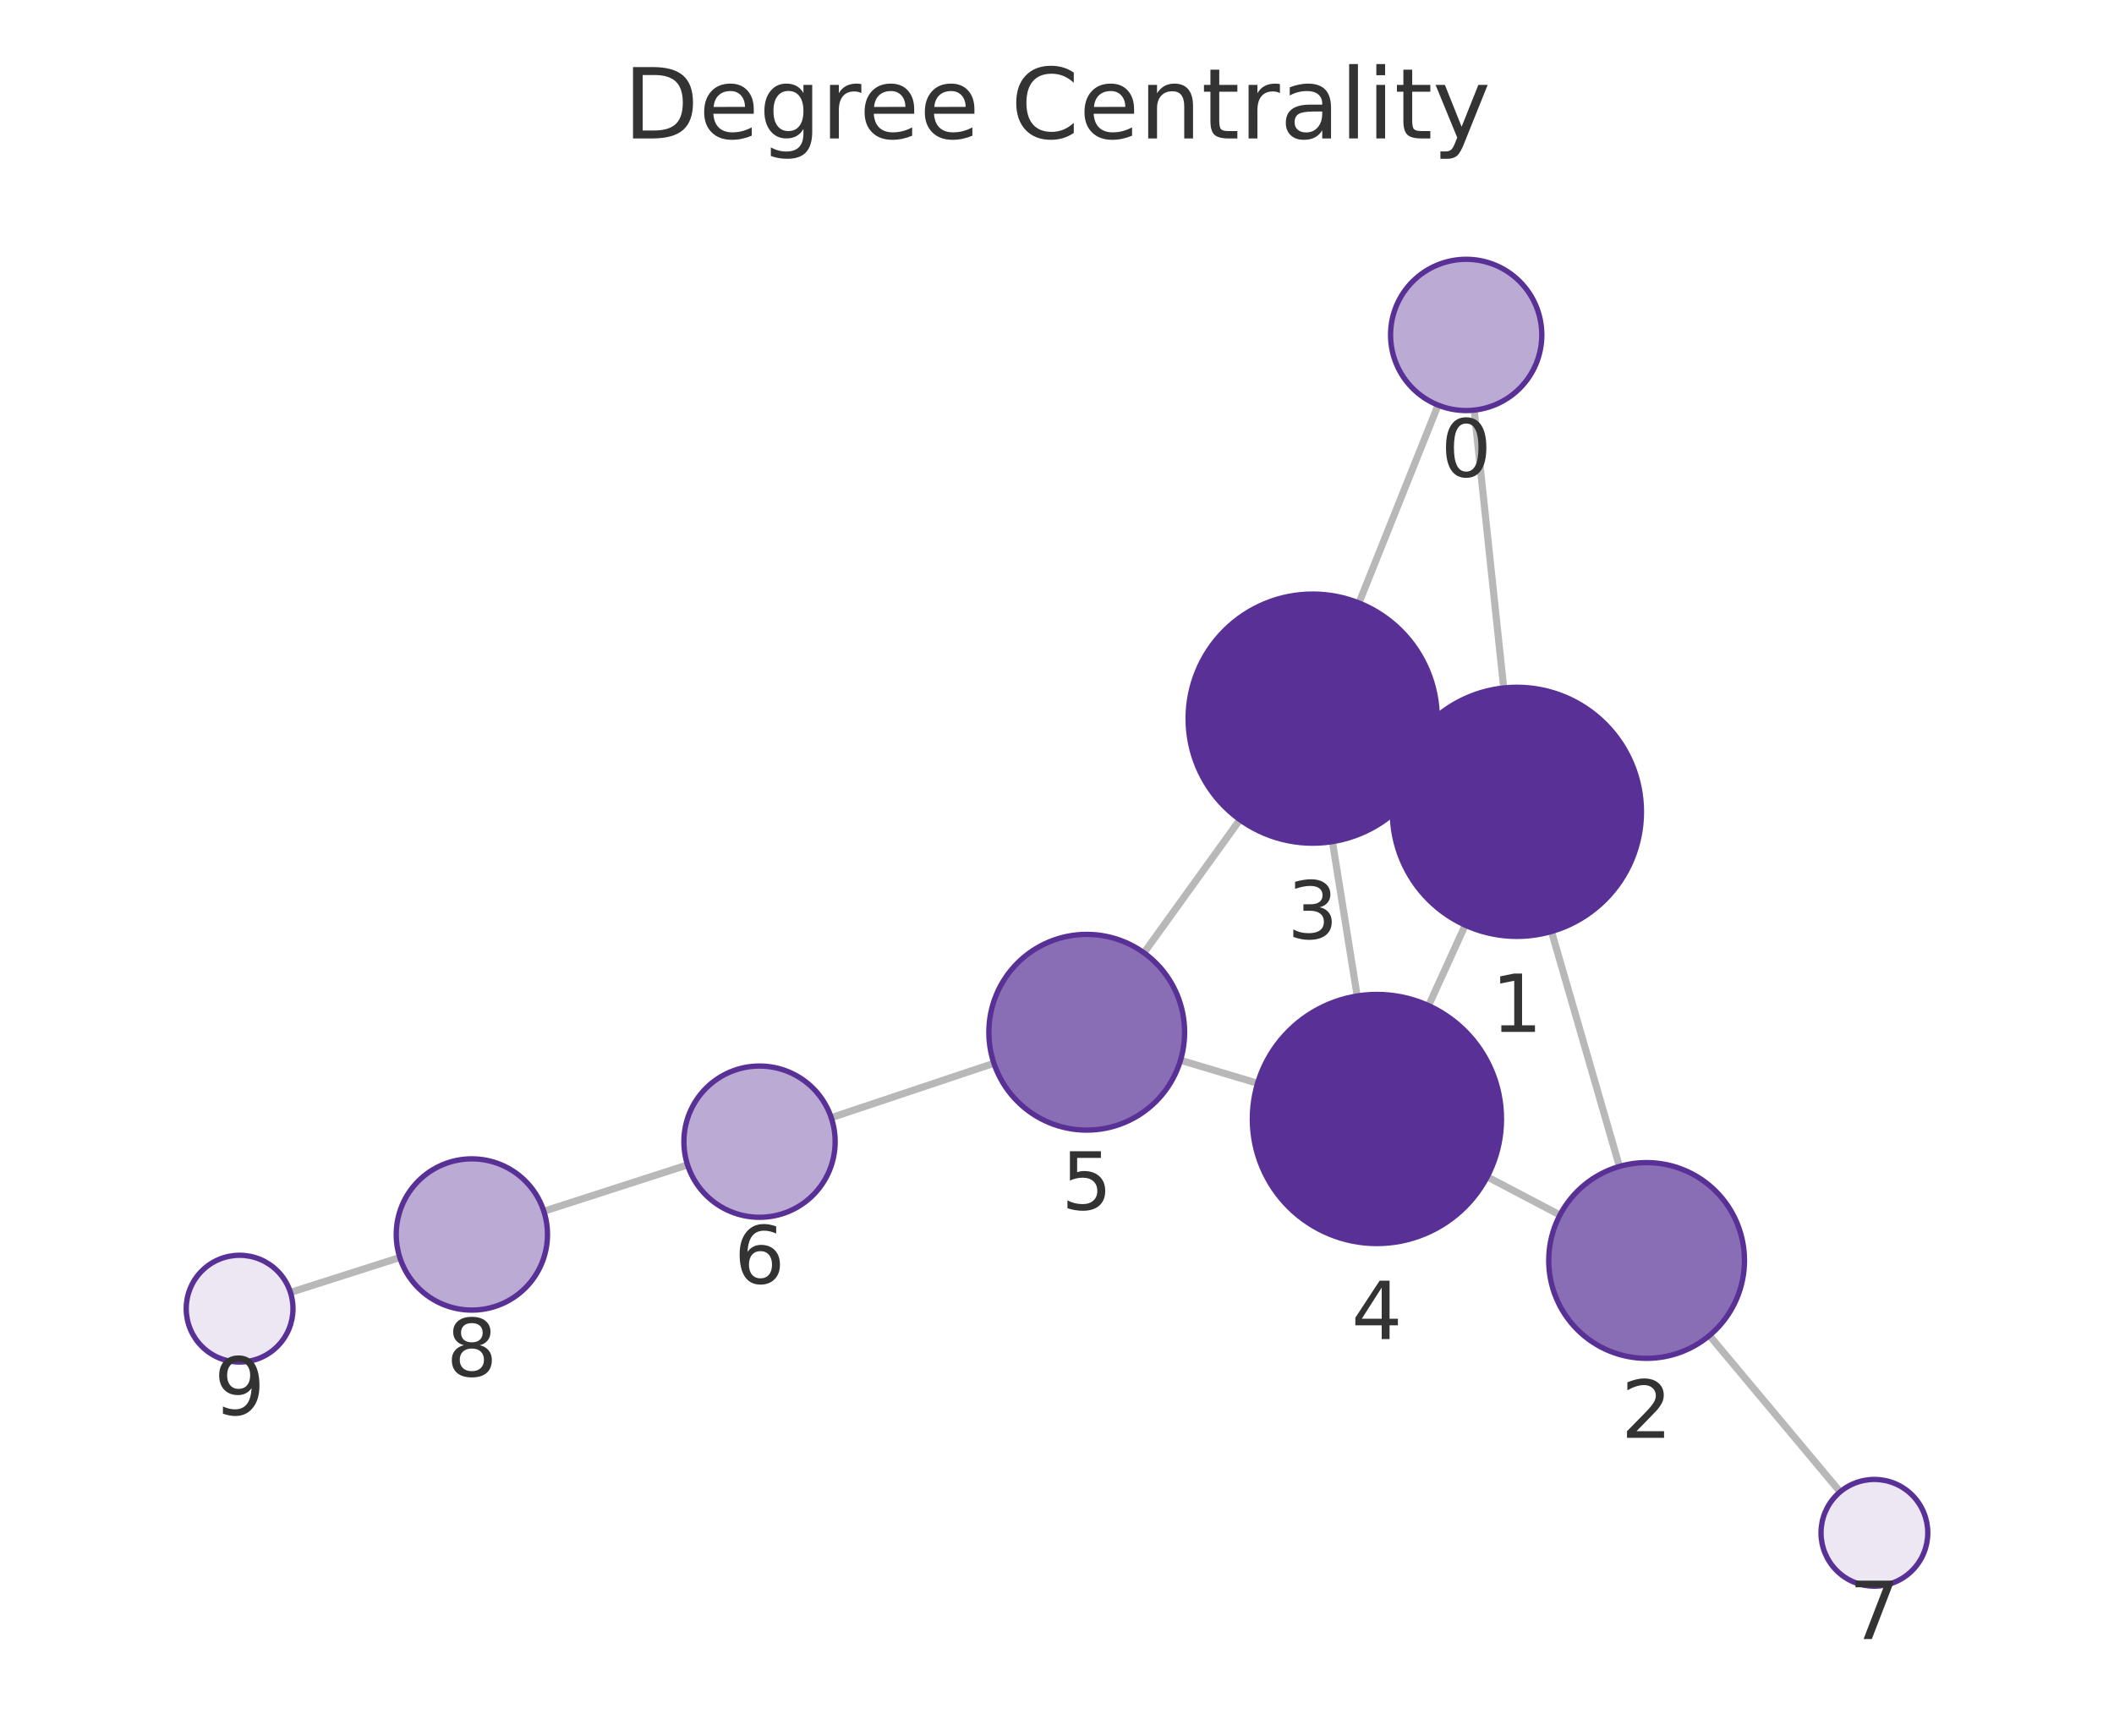
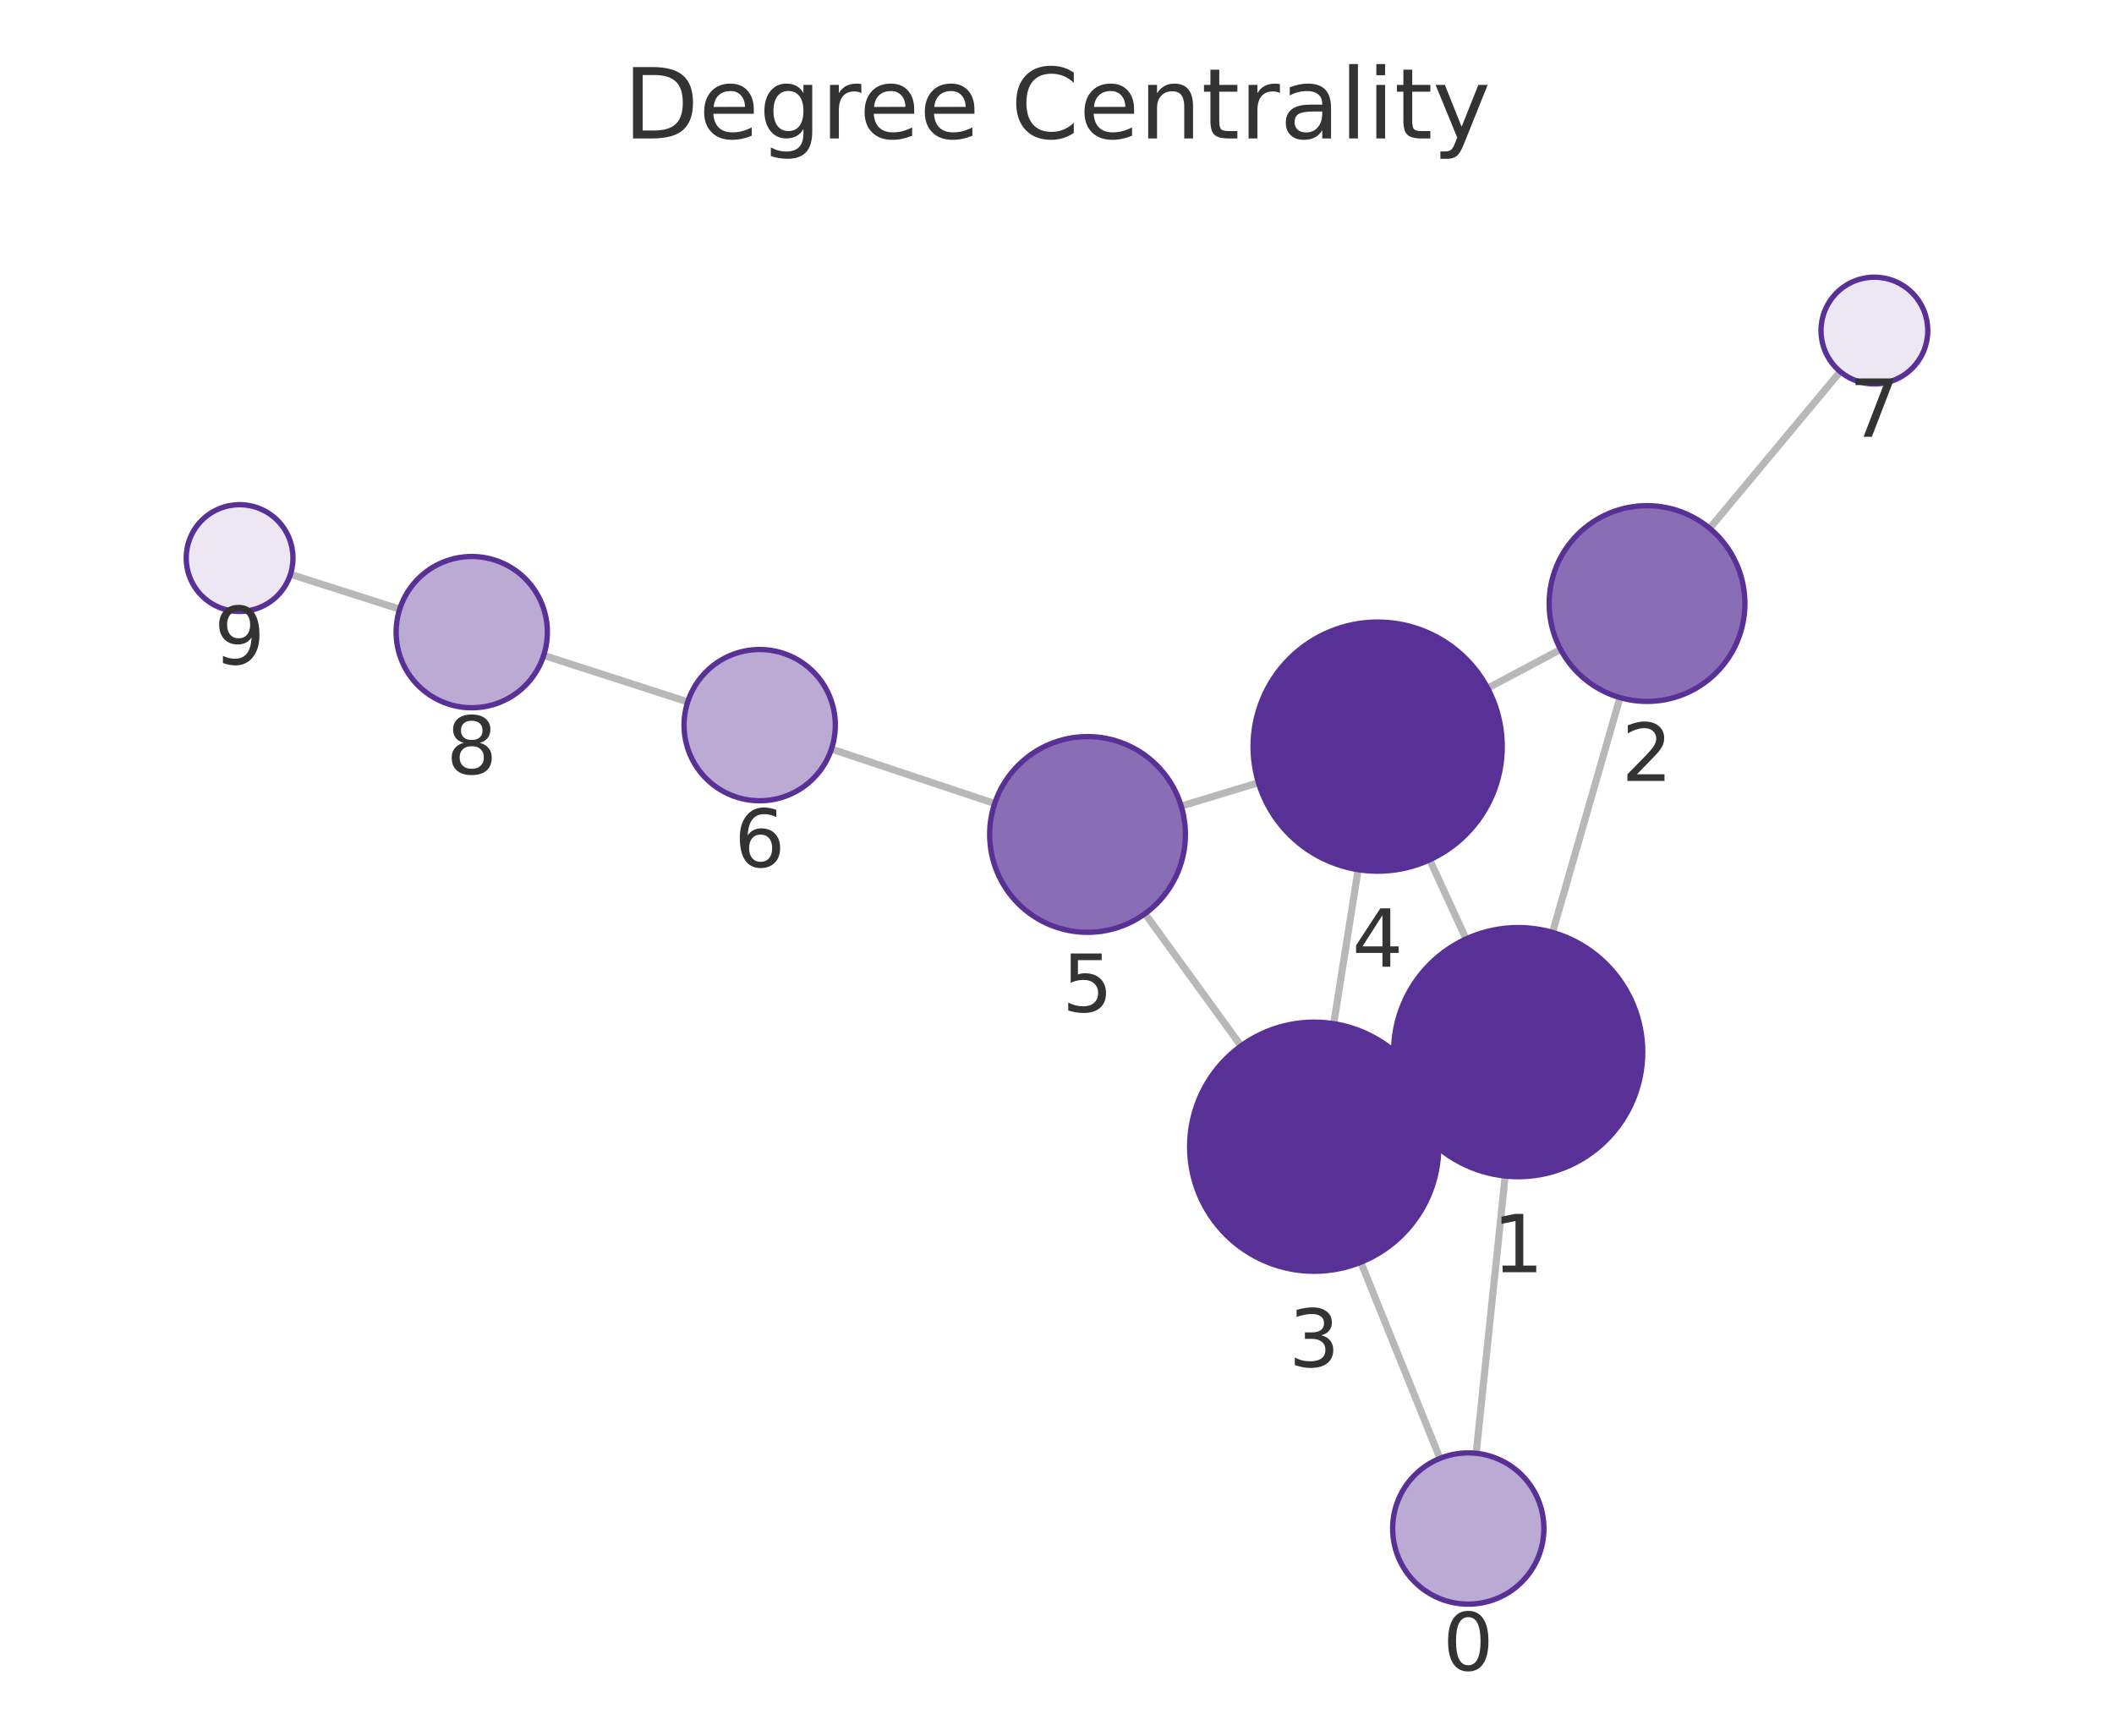
<svg xmlns="http://www.w3.org/2000/svg" xmlns:xlink="http://www.w3.org/1999/xlink" width="237.6pt" height="195.078pt" viewBox="0 0 237.6 195.078" version="1.1">
  <defs>
    <style type="text/css">*{stroke-linejoin: round; stroke-linecap: butt}</style>
  </defs>
  <g id="figure_1">
    <g id="patch_1">
      <path d="M 0 195.078  L 237.6 195.078  L 237.6 0  L 0 0  L 0 195.078  z " style="fill: none" />
    </g>
    <g id="axes_1">
      <g id="patch_2">
        <path d="M 7.2 187.878  L 230.4 187.878  L 230.4 21.558  L 7.2 21.558  L 7.2 187.878  z " style="fill: none" />
      </g>
      <g id="EdgeCollection_1">
-         <path d="M 165.689 46.095  L 169.008 77.324  " clip-path="url(#pb74c7b65a0)" style="fill: #b8b8b8; stroke: #b8b8b8; stroke-width: 0.8" />
-         <path d="M 161.633 45.535  L 152.738 67.77  " clip-path="url(#pb74c7b65a0)" style="fill: #b8b8b8; stroke: #b8b8b8; stroke-width: 0.8" />
-         <path d="M 174.377 104.694  L 182.012 131.103  " clip-path="url(#pb74c7b65a0)" style="fill: #b8b8b8; stroke: #b8b8b8; stroke-width: 0.8" />
-         <path d="M 157.752 85.431  L 160.274 86.583  " clip-path="url(#pb74c7b65a0)" style="fill: #b8b8b8; stroke: #b8b8b8; stroke-width: 0.8" />
-         <path d="M 164.682 103.985  L 160.562 113.027  " clip-path="url(#pb74c7b65a0)" style="fill: #b8b8b8; stroke: #b8b8b8; stroke-width: 0.8" />
-         <path d="M 175.327 136.559  L 167.154 132.271  " clip-path="url(#pb74c7b65a0)" style="fill: #b8b8b8; stroke: #b8b8b8; stroke-width: 0.8" />
-         <path d="M 192.125 150.108  L 206.82 167.677  " clip-path="url(#pb74c7b65a0)" style="fill: #b8b8b8; stroke: #b8b8b8; stroke-width: 0.8" />
-         <path d="M 149.756 94.592  L 152.539 111.943  " clip-path="url(#pb74c7b65a0)" style="fill: #b8b8b8; stroke: #b8b8b8; stroke-width: 0.8" />
-         <path d="M 139.355 92.128  L 128.573 107.093  " clip-path="url(#pb74c7b65a0)" style="fill: #b8b8b8; stroke: #b8b8b8; stroke-width: 0.8" />
-         <path d="M 141.343 121.757  L 132.682 119.168  " clip-path="url(#pb74c7b65a0)" style="fill: #b8b8b8; stroke: #b8b8b8; stroke-width: 0.8" />
-         <path d="M 111.71 119.507  L 93.427 125.621  " clip-path="url(#pb74c7b65a0)" style="fill: #b8b8b8; stroke: #b8b8b8; stroke-width: 0.8" />
-         <path d="M 77.276 130.927  L 61.123 136.139  " clip-path="url(#pb74c7b65a0)" style="fill: #b8b8b8; stroke: #b8b8b8; stroke-width: 0.8" />
-         <path d="M 44.937 141.335  L 32.646 145.26  " clip-path="url(#pb74c7b65a0)" style="fill: #b8b8b8; stroke: #b8b8b8; stroke-width: 0.8" />
+         <path d="M 165.91 163.343  L 169.172 132.177  " clip-path="url(#pcef7d5db0c)" style="fill: #b8b8b8; stroke: #b8b8b8; stroke-width: 0.8" />
+         <path d="M 161.844 163.915  L 152.947 141.867  " clip-path="url(#pcef7d5db0c)" style="fill: #b8b8b8; stroke: #b8b8b8; stroke-width: 0.8" />
+         <path d="M 174.495 104.798  L 182.078 78.406  " clip-path="url(#pcef7d5db0c)" style="fill: #b8b8b8; stroke: #b8b8b8; stroke-width: 0.8" />
+         <path d="M 157.929 124.144  L 160.409 122.994  " clip-path="url(#pcef7d5db0c)" style="fill: #b8b8b8; stroke: #b8b8b8; stroke-width: 0.8" />
+         <path d="M 164.78 105.534  L 160.689 96.635  " clip-path="url(#pcef7d5db0c)" style="fill: #b8b8b8; stroke: #b8b8b8; stroke-width: 0.8" />
+         <path d="M 175.402 72.994  L 167.204 77.348  " clip-path="url(#pcef7d5db0c)" style="fill: #b8b8b8; stroke: #b8b8b8; stroke-width: 0.8" />
+         <path d="M 192.156 59.382  L 206.83 41.765  " clip-path="url(#pcef7d5db0c)" style="fill: #b8b8b8; stroke: #b8b8b8; stroke-width: 0.8" />
+         <path d="M 149.901 115.057  L 152.647 97.743  " clip-path="url(#pcef7d5db0c)" style="fill: #b8b8b8; stroke: #b8b8b8; stroke-width: 0.8" />
+         <path d="M 139.484 117.554  L 128.694 102.69  " clip-path="url(#pcef7d5db0c)" style="fill: #b8b8b8; stroke: #b8b8b8; stroke-width: 0.8" />
+         <path d="M 141.44 87.973  L 132.76 90.601  " clip-path="url(#pcef7d5db0c)" style="fill: #b8b8b8; stroke: #b8b8b8; stroke-width: 0.8" />
+         <path d="M 111.796 90.309  L 93.448 84.191  " clip-path="url(#pcef7d5db0c)" style="fill: #b8b8b8; stroke: #b8b8b8; stroke-width: 0.8" />
+         <path d="M 77.296 78.889  L 61.11 73.661  " clip-path="url(#pcef7d5db0c)" style="fill: #b8b8b8; stroke: #b8b8b8; stroke-width: 0.8" />
+         <path d="M 44.924 68.464  L 32.646 64.546  " clip-path="url(#pcef7d5db0c)" style="fill: #b8b8b8; stroke: #b8b8b8; stroke-width: 0.8" />
      </g>
      <g id="VertexCollection_1">
-         <path d="M 164.79 46.143  C 167.045 46.143 169.207 45.247 170.801 43.653  C 172.395 42.059 173.29 39.897 173.29 37.643  C 173.29 35.388 172.395 33.226 170.801 31.632  C 169.207 30.038 167.045 29.143 164.79 29.143  C 162.536 29.143 160.374 30.038 158.78 31.632  C 157.186 33.226 156.29 35.388 156.29 37.643  C 156.29 39.897 157.186 42.059 158.78 43.653  C 160.374 45.247 162.536 46.143 164.79 46.143  z " clip-path="url(#pb74c7b65a0)" style="fill: #bbaad4; stroke: #593196; stroke-width: 0.6" />
-         <path d="M 170.488 105.245  C 174.201 105.245 177.762 103.77 180.387 101.145  C 183.013 98.519 184.488 94.958 184.488 91.245  C 184.488 87.532 183.013 83.971 180.387 81.346  C 177.762 78.72 174.201 77.245 170.488 77.245  C 166.775 77.245 163.214 78.72 160.588 81.346  C 157.963 83.971 156.488 87.532 156.488 91.245  C 156.488 94.958 157.963 98.519 160.588 101.145  C 163.214 103.77 166.775 105.245 170.488 105.245  z " clip-path="url(#pb74c7b65a0)" style="fill: #593196; stroke: #593196; stroke-width: 0.6" />
-         <path d="M 185.068 152.67  C 187.985 152.67 190.783 151.511 192.846 149.448  C 194.909 147.385 196.068 144.587 196.068 141.67  C 196.068 138.753 194.909 135.955 192.846 133.892  C 190.783 131.829 187.985 130.67 185.068 130.67  C 182.15 130.67 179.352 131.829 177.29 133.892  C 175.227 135.955 174.068 138.753 174.068 141.67  C 174.068 144.587 175.227 147.385 177.29 149.448  C 179.352 151.511 182.15 152.67 185.068 152.67  z " clip-path="url(#pb74c7b65a0)" style="fill: #8a6eb5; stroke: #593196; stroke-width: 0.6" />
-         <path d="M 147.538 94.769  C 151.251 94.769 154.812 93.293 157.438 90.668  C 160.063 88.043 161.538 84.481 161.538 80.769  C 161.538 77.056 160.063 73.495 157.438 70.869  C 154.812 68.244 151.251 66.769 147.538 66.769  C 143.825 66.769 140.264 68.244 137.639 70.869  C 135.013 73.495 133.538 77.056 133.538 80.769  C 133.538 84.481 135.013 88.043 137.639 90.668  C 140.264 93.293 143.825 94.769 147.538 94.769  z " clip-path="url(#pb74c7b65a0)" style="fill: #593196; stroke: #593196; stroke-width: 0.6" />
-         <path d="M 154.756 139.767  C 158.469 139.767 162.03 138.292 164.656 135.666  C 167.281 133.041 168.756 129.48 168.756 125.767  C 168.756 122.054 167.281 118.493 164.656 115.867  C 162.03 113.242 158.469 111.767 154.756 111.767  C 151.043 111.767 147.482 113.242 144.857 115.867  C 142.231 118.493 140.756 122.054 140.756 125.767  C 140.756 129.48 142.231 133.041 144.857 135.666  C 147.482 138.292 151.043 139.767 154.756 139.767  z " clip-path="url(#pb74c7b65a0)" style="fill: #593196; stroke: #593196; stroke-width: 0.6" />
-         <path d="M 122.142 127.018  C 125.06 127.018 127.858 125.859 129.921 123.796  C 131.983 121.733 133.142 118.935 133.142 116.018  C 133.142 113.101 131.983 110.303 129.921 108.24  C 127.858 106.177 125.06 105.018 122.142 105.018  C 119.225 105.018 116.427 106.177 114.364 108.24  C 112.302 110.303 111.142 113.101 111.142 116.018  C 111.142 118.935 112.302 121.733 114.364 123.796  C 116.427 125.859 119.225 127.018 122.142 127.018  z " clip-path="url(#pb74c7b65a0)" style="fill: #8a6eb5; stroke: #593196; stroke-width: 0.6" />
-         <path d="M 85.366 136.817  C 87.62 136.817 89.782 135.922 91.376 134.328  C 92.97 132.734 93.866 130.572 93.866 128.317  C 93.866 126.063 92.97 123.901 91.376 122.307  C 89.782 120.713 87.62 119.817 85.366 119.817  C 83.112 119.817 80.949 120.713 79.355 122.307  C 77.762 123.901 76.866 126.063 76.866 128.317  C 76.866 130.572 77.762 132.734 79.355 134.328  C 80.949 135.922 83.112 136.817 85.366 136.817  z " clip-path="url(#pb74c7b65a0)" style="fill: #bbaad4; stroke: #593196; stroke-width: 0.6" />
-         <path d="M 210.67 178.28  C 212.261 178.28 213.787 177.648 214.912 176.522  C 216.038 175.397 216.67 173.871 216.67 172.28  C 216.67 170.689 216.038 169.162 214.912 168.037  C 213.787 166.912 212.261 166.28 210.67 166.28  C 209.079 166.28 207.552 166.912 206.427 168.037  C 205.302 169.162 204.67 170.689 204.67 172.28  C 204.67 173.871 205.302 175.397 206.427 176.522  C 207.552 177.648 209.079 178.28 210.67 178.28  z " clip-path="url(#pb74c7b65a0)" style="fill: #ece7f3; stroke: #593196; stroke-width: 0.6" />
-         <path d="M 53.034 147.249  C 55.288 147.249 57.45 146.353 59.044 144.759  C 60.638 143.165 61.534 141.003 61.534 138.749  C 61.534 136.494 60.638 134.332 59.044 132.738  C 57.45 131.144 55.288 130.249 53.034 130.249  C 50.78 130.249 48.617 131.144 47.023 132.738  C 45.429 134.332 44.534 136.494 44.534 138.749  C 44.534 141.003 45.429 143.165 47.023 144.759  C 48.617 146.353 50.78 147.249 53.034 147.249  z " clip-path="url(#pb74c7b65a0)" style="fill: #bbaad4; stroke: #593196; stroke-width: 0.6" />
-         <path d="M 26.93 153.085  C 28.521 153.085 30.048 152.453 31.173 151.328  C 32.298 150.203 32.93 148.676 32.93 147.085  C 32.93 145.494 32.298 143.968 31.173 142.843  C 30.048 141.717 28.521 141.085 26.93 141.085  C 25.339 141.085 23.813 141.717 22.688 142.843  C 21.562 143.968 20.93 145.494 20.93 147.085  C 20.93 148.676 21.562 150.203 22.688 151.328  C 23.813 152.453 25.339 153.085 26.93 153.085  z " clip-path="url(#pb74c7b65a0)" style="fill: #ece7f3; stroke: #593196; stroke-width: 0.6" />
+         <path d="M 165.025 180.297  C 167.279 180.297 169.441 179.402 171.035 177.808  C 172.629 176.214 173.525 174.051 173.525 171.797  C 173.525 169.543 172.629 167.381 171.035 165.787  C 169.441 164.193 167.279 163.297 165.025 163.297  C 162.771 163.297 160.608 164.193 159.014 165.787  C 157.42 167.381 156.525 169.543 156.525 171.797  C 156.525 174.051 157.42 176.214 159.014 177.808  C 160.608 179.402 162.771 180.297 165.025 180.297  z " clip-path="url(#pcef7d5db0c)" style="fill: #bbaad4; stroke: #593196; stroke-width: 0.6" />
+         <path d="M 170.629 132.253  C 174.342 132.253 177.903 130.778 180.529 128.153  C 183.154 125.528 184.629 121.966 184.629 118.253  C 184.629 114.541 183.154 110.979 180.529 108.354  C 177.903 105.729 174.342 104.253 170.629 104.253  C 166.916 104.253 163.355 105.729 160.73 108.354  C 158.104 110.979 156.629 114.541 156.629 118.253  C 156.629 121.966 158.104 125.528 160.73 128.153  C 163.355 130.778 166.916 132.253 170.629 132.253  z " clip-path="url(#pcef7d5db0c)" style="fill: #593196; stroke: #593196; stroke-width: 0.6" />
+         <path d="M 185.116 78.834  C 188.033 78.834 190.831 77.675 192.894 75.612  C 194.957 73.549 196.116 70.751 196.116 67.834  C 196.116 64.916 194.957 62.118 192.894 60.055  C 190.831 57.993 188.033 56.834 185.116 56.834  C 182.199 56.834 179.401 57.993 177.338 60.055  C 175.275 62.118 174.116 64.916 174.116 67.834  C 174.116 70.751 175.275 73.549 177.338 75.612  C 179.401 77.675 182.199 78.834 185.116 78.834  z " clip-path="url(#pcef7d5db0c)" style="fill: #8a6eb5; stroke: #593196; stroke-width: 0.6" />
+         <path d="M 147.708 142.884  C 151.421 142.884 154.982 141.409 157.607 138.784  C 160.233 136.158 161.708 132.597 161.708 128.884  C 161.708 125.171 160.233 121.61 157.607 118.985  C 154.982 116.359 151.421 114.884 147.708 114.884  C 143.995 114.884 140.434 116.359 137.808 118.985  C 135.183 121.61 133.708 125.171 133.708 128.884  C 133.708 132.597 135.183 136.158 137.808 138.784  C 140.434 141.409 143.995 142.884 147.708 142.884  z " clip-path="url(#pcef7d5db0c)" style="fill: #593196; stroke: #593196; stroke-width: 0.6" />
+         <path d="M 154.84 97.916  C 158.553 97.916 162.114 96.441 164.739 93.815  C 167.365 91.19 168.84 87.629 168.84 83.916  C 168.84 80.203 167.365 76.642 164.739 74.016  C 162.114 71.391 158.553 69.916 154.84 69.916  C 151.127 69.916 147.566 71.391 144.94 74.016  C 142.315 76.642 140.84 80.203 140.84 83.916  C 140.84 87.629 142.315 91.19 144.94 93.815  C 147.566 96.441 151.127 97.916 154.84 97.916  z " clip-path="url(#pcef7d5db0c)" style="fill: #593196; stroke: #593196; stroke-width: 0.6" />
+         <path d="M 122.232 104.788  C 125.149 104.788 127.947 103.629 130.01 101.566  C 132.073 99.504 133.232 96.705 133.232 93.788  C 133.232 90.871 132.073 88.073 130.01 86.01  C 127.947 83.947 125.149 82.788 122.232 82.788  C 119.314 82.788 116.516 83.947 114.453 86.01  C 112.391 88.073 111.232 90.871 111.232 93.788  C 111.232 96.705 112.391 99.504 114.453 101.566  C 116.516 103.629 119.314 104.788 122.232 104.788  z " clip-path="url(#pcef7d5db0c)" style="fill: #8a6eb5; stroke: #593196; stroke-width: 0.6" />
+         <path d="M 85.384 90.002  C 87.638 90.002 89.801 89.106 91.395 87.512  C 92.989 85.918 93.884 83.756 93.884 81.502  C 93.884 79.248 92.989 77.085 91.395 75.491  C 89.801 73.897 87.638 73.002 85.384 73.002  C 83.13 73.002 80.968 73.897 79.374 75.491  C 77.78 77.085 76.884 79.248 76.884 81.502  C 76.884 83.756 77.78 85.918 79.374 87.512  C 80.968 89.106 83.13 90.002 85.384 90.002  z " clip-path="url(#pcef7d5db0c)" style="fill: #bbaad4; stroke: #593196; stroke-width: 0.6" />
+         <path d="M 210.67 43.155  C 212.261 43.155 213.788 42.522 214.913 41.397  C 216.038 40.272 216.67 38.746 216.67 37.155  C 216.67 35.563 216.038 34.037 214.913 32.912  C 213.788 31.787 212.261 31.155 210.67 31.155  C 209.079 31.155 207.553 31.787 206.428 32.912  C 205.302 34.037 204.67 35.563 204.67 37.155  C 204.67 38.746 205.302 40.272 206.428 41.397  C 207.553 42.522 209.079 43.155 210.67 43.155  z " clip-path="url(#pcef7d5db0c)" style="fill: #ece7f3; stroke: #593196; stroke-width: 0.6" />
+         <path d="M 53.021 79.548  C 55.276 79.548 57.438 78.653 59.032 77.059  C 60.626 75.465 61.521 73.303 61.521 71.048  C 61.521 68.794 60.626 66.632 59.032 65.038  C 57.438 63.444 55.276 62.548 53.021 62.548  C 50.767 62.548 48.605 63.444 47.011 65.038  C 45.417 66.632 44.521 68.794 44.521 71.048  C 44.521 73.303 45.417 75.465 47.011 77.059  C 48.605 78.653 50.767 79.548 53.021 79.548  z " clip-path="url(#pcef7d5db0c)" style="fill: #bbaad4; stroke: #593196; stroke-width: 0.6" />
+         <path d="M 26.93 68.722  C 28.521 68.722 30.047 68.089 31.172 66.964  C 32.298 65.839 32.93 64.313 32.93 62.722  C 32.93 61.13 32.298 59.604 31.172 58.479  C 30.047 57.354 28.521 56.722 26.93 56.722  C 25.339 56.722 23.812 57.354 22.687 58.479  C 21.562 59.604 20.93 61.13 20.93 62.722  C 20.93 64.313 21.562 65.839 22.687 66.964  C 23.812 68.089 25.339 68.722 26.93 68.722  z " clip-path="url(#pcef7d5db0c)" style="fill: #ece7f3; stroke: #593196; stroke-width: 0.6" />
      </g>
      <g id="text_1">
-         <g clip-path="url(#pb74c7b65a0)">
-           <g style="fill: #333333" transform="translate(161.9272 53.58046) scale(0.09 -0.09)">
+         <g clip-path="url(#pcef7d5db0c)">
+           <g style="fill: #333333" transform="translate(162.1617 187.7351) scale(0.09 -0.09)">
            <defs>
              <path id="DejaVuSans-13" d="M 2034 4250  Q 1547 4250 1301 3770  Q 1056 3291 1056 2328  Q 1056 1369 1301 889  Q 1547 409 2034 409  Q 2525 409 2770 889  Q 3016 1369 3016 2328  Q 3016 3291 2770 3770  Q 2525 4250 2034 4250  z M 2034 4750  Q 2819 4750 3233 4129  Q 3647 3509 3647 2328  Q 3647 1150 3233 529  Q 2819 -91 2034 -91  Q 1250 -91 836 529  Q 422 1150 422 2328  Q 422 3509 836 4129  Q 1250 4750 2034 4750  z " transform="scale(0.015625)" />
            </defs>
            <use xlink:href="#DejaVuSans-13" />
          </g>
        </g>
      </g>
      <g id="text_2">
-         <g clip-path="url(#pb74c7b65a0)">
-           <g style="fill: #333333" transform="translate(167.6248 115.9832) scale(0.09 -0.09)">
+         <g clip-path="url(#pcef7d5db0c)">
+           <g style="fill: #333333" transform="translate(167.766 142.9913) scale(0.09 -0.09)">
            <defs>
              <path id="DejaVuSans-14" d="M 794 531  L 1825 531  L 1825 4091  L 703 3866  L 703 4441  L 1819 4666  L 2450 4666  L 2450 531  L 3481 531  L 3481 0  L 794 0  L 794 531  z " transform="scale(0.015625)" />
            </defs>
            <use xlink:href="#DejaVuSans-14" />
          </g>
        </g>
      </g>
      <g id="text_3">
-         <g clip-path="url(#pb74c7b65a0)">
-           <g style="fill: #333333" transform="translate(182.2046 161.608) scale(0.09 -0.09)">
+         <g clip-path="url(#pcef7d5db0c)">
+           <g style="fill: #333333" transform="translate(182.2529 87.77143) scale(0.09 -0.09)">
            <defs>
              <path id="DejaVuSans-15" d="M 1228 531  L 3431 531  L 3431 0  L 469 0  L 469 531  Q 828 903 1448 1529  Q 2069 2156 2228 2338  Q 2531 2678 2651 2914  Q 2772 3150 2772 3378  Q 2772 3750 2511 3984  Q 2250 4219 1831 4219  Q 1534 4219 1204 4116  Q 875 4013 500 3803  L 500 4441  Q 881 4594 1212 4672  Q 1544 4750 1819 4750  Q 2544 4750 2975 4387  Q 3406 4025 3406 3419  Q 3406 3131 3298 2873  Q 3191 2616 2906 2266  Q 2828 2175 2409 1742  Q 1991 1309 1228 531  z " transform="scale(0.015625)" />
            </defs>
            <use xlink:href="#DejaVuSans-15" />
          </g>
        </g>
      </g>
      <g id="text_4">
-         <g clip-path="url(#pb74c7b65a0)">
-           <g style="fill: #333333" transform="translate(144.6751 105.5065) scale(0.09 -0.09)">
+         <g clip-path="url(#pcef7d5db0c)">
+           <g style="fill: #333333" transform="translate(144.8449 153.6219) scale(0.09 -0.09)">
            <defs>
              <path id="DejaVuSans-16" d="M 2597 2516  Q 3050 2419 3304 2112  Q 3559 1806 3559 1356  Q 3559 666 3084 287  Q 2609 -91 1734 -91  Q 1441 -91 1130 -33  Q 819 25 488 141  L 488 750  Q 750 597 1062 519  Q 1375 441 1716 441  Q 2309 441 2620 675  Q 2931 909 2931 1356  Q 2931 1769 2642 2001  Q 2353 2234 1838 2234  L 1294 2234  L 1294 2753  L 1863 2753  Q 2328 2753 2575 2939  Q 2822 3125 2822 3475  Q 2822 3834 2567 4026  Q 2313 4219 1838 4219  Q 1578 4219 1281 4162  Q 984 4106 628 3988  L 628 4550  Q 988 4650 1302 4700  Q 1616 4750 1894 4750  Q 2613 4750 3031 4423  Q 3450 4097 3450 3541  Q 3450 3153 3228 2886  Q 3006 2619 2597 2516  z " transform="scale(0.015625)" />
            </defs>
            <use xlink:href="#DejaVuSans-16" />
          </g>
        </g>
      </g>
      <g id="text_5">
-         <g clip-path="url(#pb74c7b65a0)">
-           <g style="fill: #333333" transform="translate(151.8931 150.5046) scale(0.09 -0.09)">
+         <g clip-path="url(#pcef7d5db0c)">
+           <g style="fill: #333333" transform="translate(151.9767 108.6537) scale(0.09 -0.09)">
            <defs>
              <path id="DejaVuSans-17" d="M 2419 4116  L 825 1625  L 2419 1625  L 2419 4116  z M 2253 4666  L 3047 4666  L 3047 1625  L 3713 1625  L 3713 1100  L 3047 1100  L 3047 0  L 2419 0  L 2419 1100  L 313 1100  L 313 1709  L 2253 4666  z " transform="scale(0.015625)" />
            </defs>
            <use xlink:href="#DejaVuSans-17" />
          </g>
        </g>
      </g>
      <g id="text_6">
-         <g clip-path="url(#pb74c7b65a0)">
-           <g style="fill: #333333" transform="translate(119.2794 135.9559) scale(0.09 -0.09)">
+         <g clip-path="url(#pcef7d5db0c)">
+           <g style="fill: #333333" transform="translate(119.3685 113.7261) scale(0.09 -0.09)">
            <defs>
              <path id="DejaVuSans-18" d="M 691 4666  L 3169 4666  L 3169 4134  L 1269 4134  L 1269 2991  Q 1406 3038 1543 3061  Q 1681 3084 1819 3084  Q 2600 3084 3056 2656  Q 3513 2228 3513 1497  Q 3513 744 3044 326  Q 2575 -91 1722 -91  Q 1428 -91 1123 -41  Q 819 9 494 109  L 494 744  Q 775 591 1075 516  Q 1375 441 1709 441  Q 2250 441 2565 725  Q 2881 1009 2881 1497  Q 2881 1984 2565 2268  Q 2250 2553 1709 2553  Q 1456 2553 1204 2497  Q 953 2441 691 2322  L 691 4666  z " transform="scale(0.015625)" />
            </defs>
            <use xlink:href="#DejaVuSans-18" />
          </g>
        </g>
      </g>
      <g id="text_7">
-         <g clip-path="url(#pb74c7b65a0)">
-           <g style="fill: #333333" transform="translate(82.50277 144.2553) scale(0.09 -0.09)">
+         <g clip-path="url(#pcef7d5db0c)">
+           <g style="fill: #333333" transform="translate(82.5211 97.43967) scale(0.09 -0.09)">
            <defs>
              <path id="DejaVuSans-19" d="M 2113 2584  Q 1688 2584 1439 2293  Q 1191 2003 1191 1497  Q 1191 994 1439 701  Q 1688 409 2113 409  Q 2538 409 2786 701  Q 3034 994 3034 1497  Q 3034 2003 2786 2293  Q 2538 2584 2113 2584  z M 3366 4563  L 3366 3988  Q 3128 4100 2886 4159  Q 2644 4219 2406 4219  Q 1781 4219 1451 3797  Q 1122 3375 1075 2522  Q 1259 2794 1537 2939  Q 1816 3084 2150 3084  Q 2853 3084 3261 2657  Q 3669 2231 3669 1497  Q 3669 778 3244 343  Q 2819 -91 2113 -91  Q 1303 -91 875 529  Q 447 1150 447 2328  Q 447 3434 972 4092  Q 1497 4750 2381 4750  Q 2619 4750 2861 4703  Q 3103 4656 3366 4563  z " transform="scale(0.015625)" />
            </defs>
            <use xlink:href="#DejaVuSans-19" />
          </g>
        </g>
      </g>
      <g id="text_8">
-         <g clip-path="url(#pb74c7b65a0)">
-           <g style="fill: #333333" transform="translate(207.8067 184.2176) scale(0.09 -0.09)">
+         <g clip-path="url(#pcef7d5db0c)">
+           <g style="fill: #333333" transform="translate(207.8071 49.09241) scale(0.09 -0.09)">
            <defs>
              <path id="DejaVuSans-1a" d="M 525 4666  L 3525 4666  L 3525 4397  L 1831 0  L 1172 0  L 2766 4134  L 525 4134  L 525 4666  z " transform="scale(0.015625)" />
            </defs>
            <use xlink:href="#DejaVuSans-1a" />
          </g>
        </g>
      </g>
      <g id="text_9">
-         <g clip-path="url(#pb74c7b65a0)">
-           <g style="fill: #333333" transform="translate(50.17068 154.6865) scale(0.09 -0.09)">
+         <g clip-path="url(#pcef7d5db0c)">
+           <g style="fill: #333333" transform="translate(50.15819 86.98638) scale(0.09 -0.09)">
            <defs>
              <path id="DejaVuSans-1b" d="M 2034 2216  Q 1584 2216 1326 1975  Q 1069 1734 1069 1313  Q 1069 891 1326 650  Q 1584 409 2034 409  Q 2484 409 2743 651  Q 3003 894 3003 1313  Q 3003 1734 2745 1975  Q 2488 2216 2034 2216  z M 1403 2484  Q 997 2584 770 2862  Q 544 3141 544 3541  Q 544 4100 942 4425  Q 1341 4750 2034 4750  Q 2731 4750 3128 4425  Q 3525 4100 3525 3541  Q 3525 3141 3298 2862  Q 3072 2584 2669 2484  Q 3125 2378 3379 2068  Q 3634 1759 3634 1313  Q 3634 634 3220 271  Q 2806 -91 2034 -91  Q 1263 -91 848 271  Q 434 634 434 1313  Q 434 1759 690 2068  Q 947 2378 1403 2484  z M 1172 3481  Q 1172 3119 1398 2916  Q 1625 2713 2034 2713  Q 2441 2713 2670 2916  Q 2900 3119 2900 3481  Q 2900 3844 2670 4047  Q 2441 4250 2034 4250  Q 1625 4250 1398 4047  Q 1172 3844 1172 3481  z " transform="scale(0.015625)" />
            </defs>
            <use xlink:href="#DejaVuSans-1b" />
          </g>
        </g>
      </g>
      <g id="text_10">
-         <g clip-path="url(#pb74c7b65a0)">
-           <g style="fill: #333333" transform="translate(24.06707 159.0231) scale(0.09 -0.09)">
+         <g clip-path="url(#pcef7d5db0c)">
+           <g style="fill: #333333" transform="translate(24.06662 74.65945) scale(0.09 -0.09)">
            <defs>
              <path id="DejaVuSans-1c" d="M 703 97  L 703 672  Q 941 559 1184 500  Q 1428 441 1663 441  Q 2288 441 2617 861  Q 2947 1281 2994 2138  Q 2813 1869 2534 1725  Q 2256 1581 1919 1581  Q 1219 1581 811 2004  Q 403 2428 403 3163  Q 403 3881 828 4315  Q 1253 4750 1959 4750  Q 2769 4750 3195 4129  Q 3622 3509 3622 2328  Q 3622 1225 3098 567  Q 2575 -91 1691 -91  Q 1453 -91 1209 -44  Q 966 3 703 97  z M 1959 2075  Q 2384 2075 2632 2365  Q 2881 2656 2881 3163  Q 2881 3666 2632 3958  Q 2384 4250 1959 4250  Q 1534 4250 1286 3958  Q 1038 3666 1038 3163  Q 1038 2656 1286 2365  Q 1534 2075 1959 2075  z " transform="scale(0.015625)" />
            </defs>
            <use xlink:href="#DejaVuSans-1c" />
          </g>
        </g>
      </g>
      <g id="matplotlib.axis_1" />
      <g id="matplotlib.axis_2" />
      <g id="text_11">
        <g style="fill: #333333" transform="translate(70.06742 15.55828) scale(0.11 -0.11)">
          <defs>
            <path id="DejaVuSans-27" d="M 1259 4147  L 1259 519  L 2022 519  Q 2988 519 3436 956  Q 3884 1394 3884 2338  Q 3884 3275 3436 3711  Q 2988 4147 2022 4147  L 1259 4147  z M 628 4666  L 1925 4666  Q 3281 4666 3915 4102  Q 4550 3538 4550 2338  Q 4550 1131 3912 565  Q 3275 0 1925 0  L 628 0  L 628 4666  z " transform="scale(0.015625)" />
            <path id="DejaVuSans-48" d="M 3597 1894  L 3597 1613  L 953 1613  Q 991 1019 1311 708  Q 1631 397 2203 397  Q 2534 397 2845 478  Q 3156 559 3463 722  L 3463 178  Q 3153 47 2828 -22  Q 2503 -91 2169 -91  Q 1331 -91 842 396  Q 353 884 353 1716  Q 353 2575 817 3079  Q 1281 3584 2069 3584  Q 2775 3584 3186 3129  Q 3597 2675 3597 1894  z M 3022 2063  Q 3016 2534 2758 2815  Q 2500 3097 2075 3097  Q 1594 3097 1305 2825  Q 1016 2553 972 2059  L 3022 2063  z " transform="scale(0.015625)" />
            <path id="DejaVuSans-4a" d="M 2906 1791  Q 2906 2416 2648 2759  Q 2391 3103 1925 3103  Q 1463 3103 1205 2759  Q 947 2416 947 1791  Q 947 1169 1205 825  Q 1463 481 1925 481  Q 2391 481 2648 825  Q 2906 1169 2906 1791  z M 3481 434  Q 3481 -459 3084 -895  Q 2688 -1331 1869 -1331  Q 1566 -1331 1297 -1286  Q 1028 -1241 775 -1147  L 775 -588  Q 1028 -725 1275 -790  Q 1522 -856 1778 -856  Q 2344 -856 2625 -561  Q 2906 -266 2906 331  L 2906 616  Q 2728 306 2450 153  Q 2172 0 1784 0  Q 1141 0 747 490  Q 353 981 353 1791  Q 353 2603 747 3093  Q 1141 3584 1784 3584  Q 2172 3584 2450 3431  Q 2728 3278 2906 2969  L 2906 3500  L 3481 3500  L 3481 434  z " transform="scale(0.015625)" />
            <path id="DejaVuSans-55" d="M 2631 2963  Q 2534 3019 2420 3045  Q 2306 3072 2169 3072  Q 1681 3072 1420 2755  Q 1159 2438 1159 1844  L 1159 0  L 581 0  L 581 3500  L 1159 3500  L 1159 2956  Q 1341 3275 1631 3429  Q 1922 3584 2338 3584  Q 2397 3584 2469 3576  Q 2541 3569 2628 3553  L 2631 2963  z " transform="scale(0.015625)" />
            <path id="DejaVuSans-3" transform="scale(0.015625)" />
            <path id="DejaVuSans-26" d="M 4122 4306  L 4122 3641  Q 3803 3938 3442 4084  Q 3081 4231 2675 4231  Q 1875 4231 1450 3742  Q 1025 3253 1025 2328  Q 1025 1406 1450 917  Q 1875 428 2675 428  Q 3081 428 3442 575  Q 3803 722 4122 1019  L 4122 359  Q 3791 134 3420 21  Q 3050 -91 2638 -91  Q 1578 -91 968 557  Q 359 1206 359 2328  Q 359 3453 968 4101  Q 1578 4750 2638 4750  Q 3056 4750 3426 4639  Q 3797 4528 4122 4306  z " transform="scale(0.015625)" />
            <path id="DejaVuSans-51" d="M 3513 2113  L 3513 0  L 2938 0  L 2938 2094  Q 2938 2591 2744 2837  Q 2550 3084 2163 3084  Q 1697 3084 1428 2787  Q 1159 2491 1159 1978  L 1159 0  L 581 0  L 581 3500  L 1159 3500  L 1159 2956  Q 1366 3272 1645 3428  Q 1925 3584 2291 3584  Q 2894 3584 3203 3211  Q 3513 2838 3513 2113  z " transform="scale(0.015625)" />
            <path id="DejaVuSans-57" d="M 1172 4494  L 1172 3500  L 2356 3500  L 2356 3053  L 1172 3053  L 1172 1153  Q 1172 725 1289 603  Q 1406 481 1766 481  L 2356 481  L 2356 0  L 1766 0  Q 1100 0 847 248  Q 594 497 594 1153  L 594 3053  L 172 3053  L 172 3500  L 594 3500  L 594 4494  L 1172 4494  z " transform="scale(0.015625)" />
            <path id="DejaVuSans-44" d="M 2194 1759  Q 1497 1759 1228 1600  Q 959 1441 959 1056  Q 959 750 1161 570  Q 1363 391 1709 391  Q 2188 391 2477 730  Q 2766 1069 2766 1631  L 2766 1759  L 2194 1759  z M 3341 1997  L 3341 0  L 2766 0  L 2766 531  Q 2569 213 2275 61  Q 1981 -91 1556 -91  Q 1019 -91 701 211  Q 384 513 384 1019  Q 384 1609 779 1909  Q 1175 2209 1959 2209  L 2766 2209  L 2766 2266  Q 2766 2663 2505 2880  Q 2244 3097 1772 3097  Q 1472 3097 1187 3025  Q 903 2953 641 2809  L 641 3341  Q 956 3463 1253 3523  Q 1550 3584 1831 3584  Q 2591 3584 2966 3190  Q 3341 2797 3341 1997  z " transform="scale(0.015625)" />
            <path id="DejaVuSans-4f" d="M 603 4863  L 1178 4863  L 1178 0  L 603 0  L 603 4863  z " transform="scale(0.015625)" />
            <path id="DejaVuSans-4c" d="M 603 3500  L 1178 3500  L 1178 0  L 603 0  L 603 3500  z M 603 4863  L 1178 4863  L 1178 4134  L 603 4134  L 603 4863  z " transform="scale(0.015625)" />
            <path id="DejaVuSans-5c" d="M 2059 -325  Q 1816 -950 1584 -1140  Q 1353 -1331 966 -1331  L 506 -1331  L 506 -850  L 844 -850  Q 1081 -850 1212 -737  Q 1344 -625 1503 -206  L 1606 56  L 191 3500  L 800 3500  L 1894 763  L 2988 3500  L 3597 3500  L 2059 -325  z " transform="scale(0.015625)" />
          </defs>
          <use xlink:href="#DejaVuSans-27" />
          <use xlink:href="#DejaVuSans-48" transform="translate(77 0)" />
          <use xlink:href="#DejaVuSans-4a" transform="translate(138.5312 0)" />
          <use xlink:href="#DejaVuSans-55" transform="translate(202.0156 0)" />
          <use xlink:href="#DejaVuSans-48" transform="translate(240.9219 0)" />
          <use xlink:href="#DejaVuSans-48" transform="translate(302.4531 0)" />
          <use xlink:href="#DejaVuSans-3" transform="translate(363.9844 0)" />
          <use xlink:href="#DejaVuSans-26" transform="translate(395.7656 0)" />
          <use xlink:href="#DejaVuSans-48" transform="translate(465.5938 0)" />
          <use xlink:href="#DejaVuSans-51" transform="translate(527.125 0)" />
          <use xlink:href="#DejaVuSans-57" transform="translate(590.5 0)" />
          <use xlink:href="#DejaVuSans-55" transform="translate(629.7031 0)" />
          <use xlink:href="#DejaVuSans-44" transform="translate(670.8125 0)" />
          <use xlink:href="#DejaVuSans-4f" transform="translate(732.0938 0)" />
          <use xlink:href="#DejaVuSans-4c" transform="translate(759.875 0)" />
          <use xlink:href="#DejaVuSans-57" transform="translate(787.6562 0)" />
          <use xlink:href="#DejaVuSans-5c" transform="translate(826.8594 0)" />
        </g>
      </g>
    </g>
  </g>
  <defs>
-     <clipPath id="pb74c7b65a0">
+     <clipPath id="pcef7d5db0c">
      <rect x="7.2" y="21.558" width="223.2" height="166.32" />
    </clipPath>
  </defs>
</svg>
